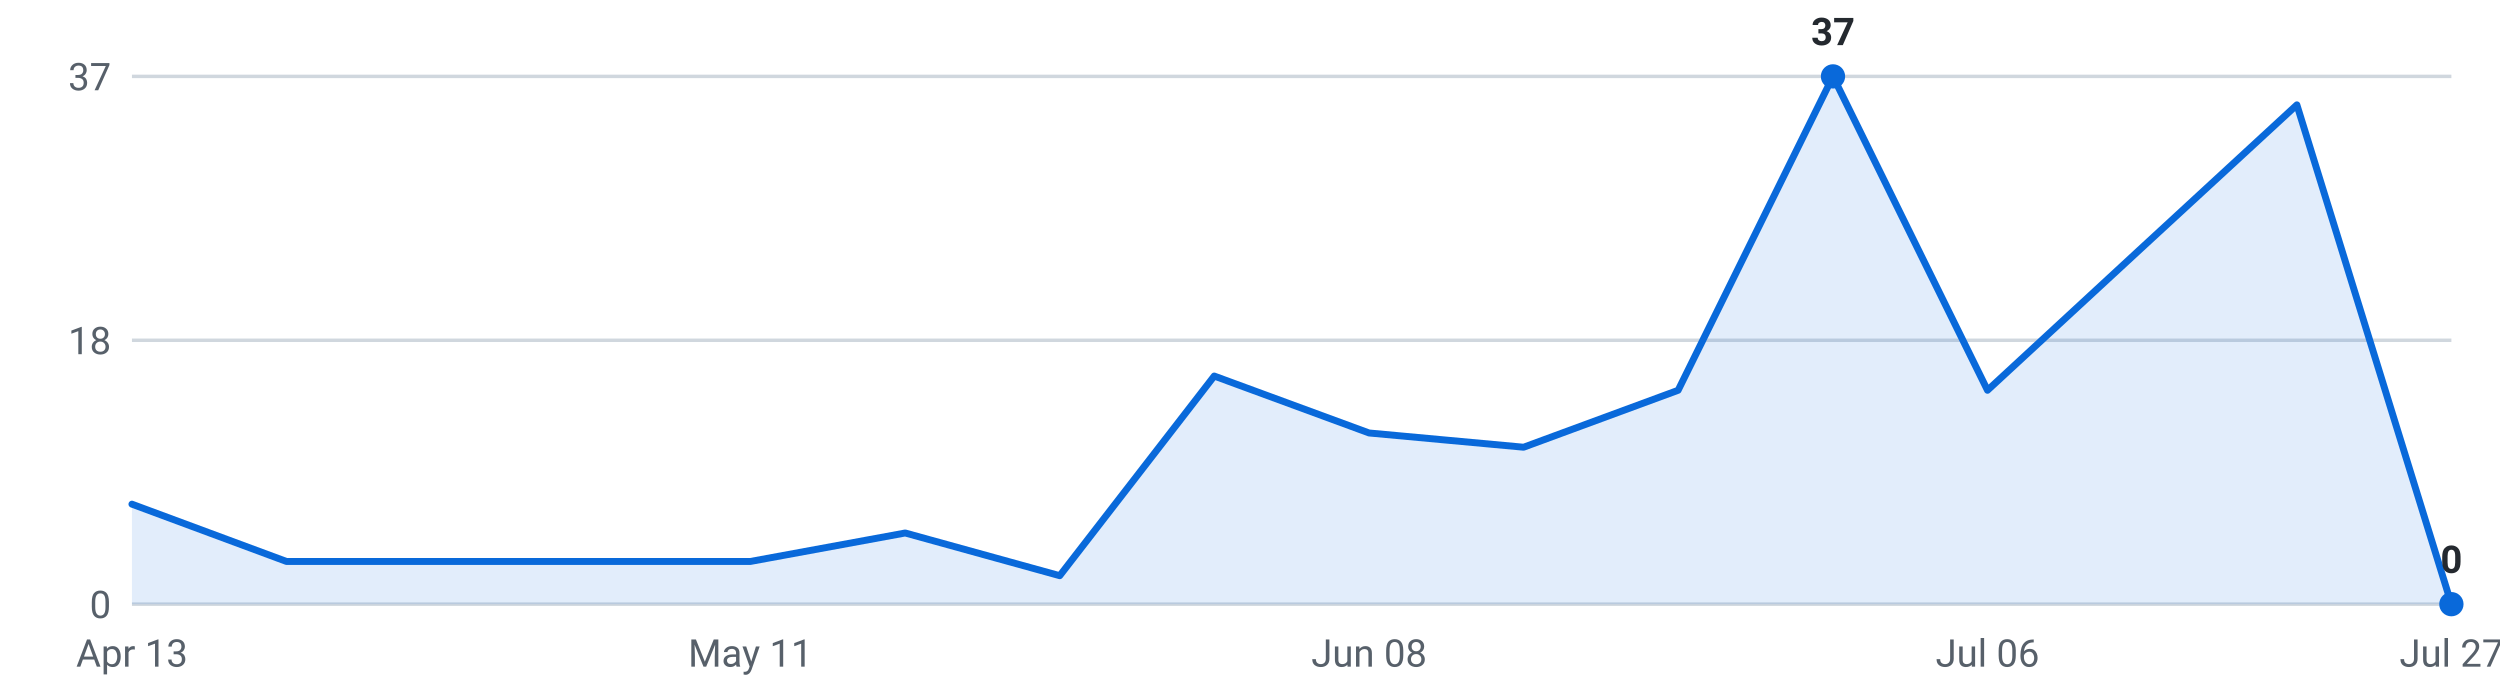
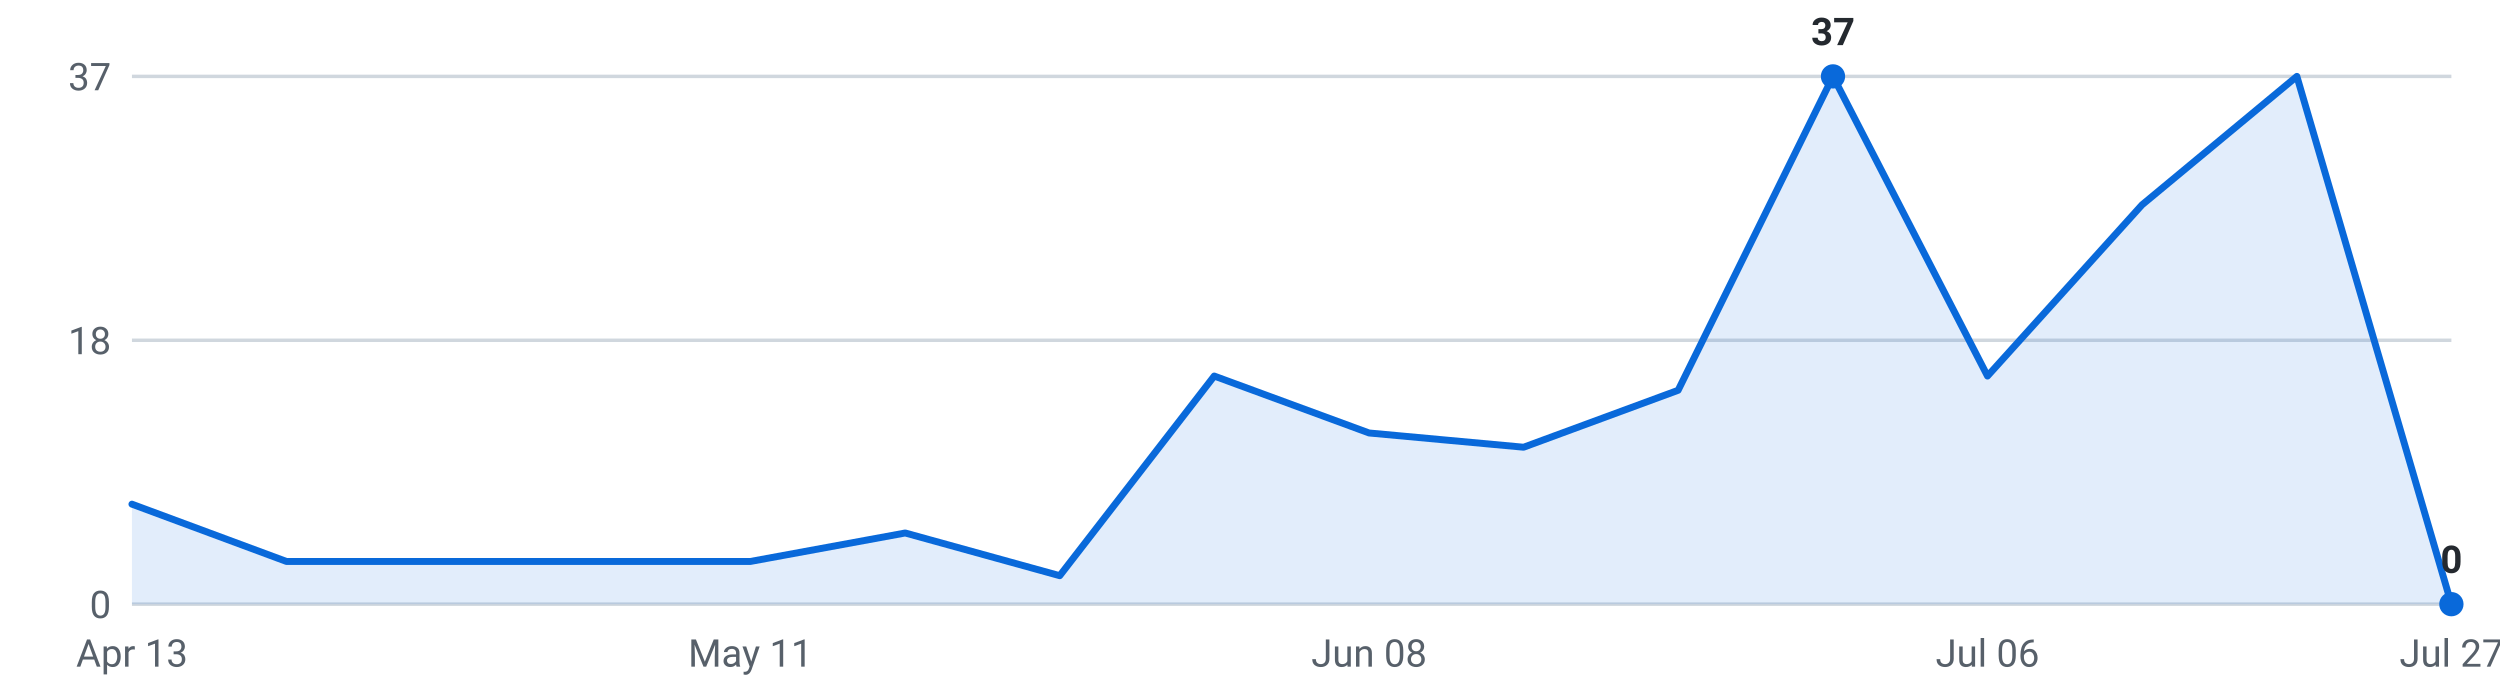
<svg xmlns="http://www.w3.org/2000/svg" viewBox="0 0 720 200" width="720" height="200" role="img" aria-label="Internships posted per week, last 16 weeks">
  <g font-family="-apple-system,Segoe UI,Roboto,sans-serif" font-size="11">
    <line x1="38" y1="174.0" x2="706" y2="174.0" stroke="#d0d7de" stroke-width="1" />
    <text x="32" y="178.0" text-anchor="end" fill="#57606a">0</text>
    <line x1="38" y1="98.0" x2="706" y2="98.0" stroke="#d0d7de" stroke-width="1" />
    <text x="32" y="102.0" text-anchor="end" fill="#57606a">18</text>
    <line x1="38" y1="22.0" x2="706" y2="22.0" stroke="#d0d7de" stroke-width="1" />
    <text x="32" y="26.0" text-anchor="end" fill="#57606a">37</text>
-     <path d="M38.0,174 L38.0,145.2 L82.5,161.7 L127.1,161.7 L171.6,161.7 L216.1,161.7 L260.7,153.5 L305.2,165.8 L349.7,108.3 L394.3,124.7 L438.8,128.8 L483.3,112.4 L527.9,22.0 L572.4,112.4 L616.9,71.3 L661.5,30.2 L706.0,174.0 L706.0,174 Z" fill="#0969da" fill-opacity="0.12" />
-     <polyline points="38.0,145.2 82.5,161.7 127.1,161.7 171.6,161.7 216.1,161.7 260.7,153.5 305.2,165.8 349.7,108.3 394.3,124.7 438.8,128.8 483.3,112.4 527.9,22.0 572.4,112.4 616.9,71.3 661.5,30.2 706.0,174.0" fill="none" stroke="#0969da" stroke-width="2" stroke-linejoin="round" stroke-linecap="round" />
+     <path d="M38.0,174 L38.0,145.2 L82.5,161.7 L127.1,161.7 L171.6,161.7 L216.1,161.7 L260.7,153.5 L305.2,165.8 L349.7,108.3 L394.3,124.7 L438.8,128.8 L483.3,112.4 L527.9,22.0 L572.4,108.3 L616.9,59.0 L661.5,22.0 L706.0,174.0 L706.0,174 Z" fill="#0969da" fill-opacity="0.12" />
+     <polyline points="38.0,145.2 82.5,161.7 127.1,161.7 171.6,161.7 216.1,161.7 260.7,153.5 305.2,165.8 349.7,108.3 394.3,124.7 438.8,128.8 483.3,112.4 527.9,22.0 572.4,108.3 616.9,59.0 661.5,22.0 706.0,174.0" fill="none" stroke="#0969da" stroke-width="2" stroke-linejoin="round" stroke-linecap="round" />
    <circle cx="527.9" cy="22.0" r="3.5" fill="#0969da" />
    <text x="527.9" y="13.0" text-anchor="middle" fill="#24292f" font-weight="600">37</text>
    <circle cx="706.0" cy="174.0" r="3.5" fill="#0969da" />
    <text x="706.0" y="165.0" text-anchor="middle" fill="#24292f" font-weight="600">0</text>
    <text x="38.0" y="192" text-anchor="middle" fill="#57606a">Apr 13</text>
    <text x="216.1" y="192" text-anchor="middle" fill="#57606a">May 11</text>
    <text x="394.3" y="192" text-anchor="middle" fill="#57606a">Jun 08</text>
    <text x="572.4" y="192" text-anchor="middle" fill="#57606a">Jul 06</text>
    <text x="706.0" y="192" text-anchor="middle" fill="#57606a">Jul 27</text>
  </g>
</svg>
